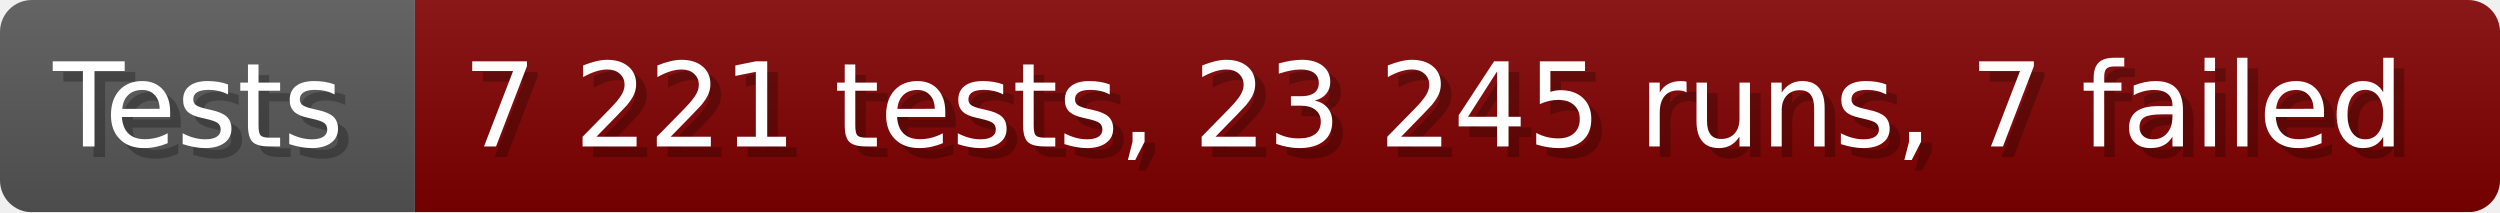
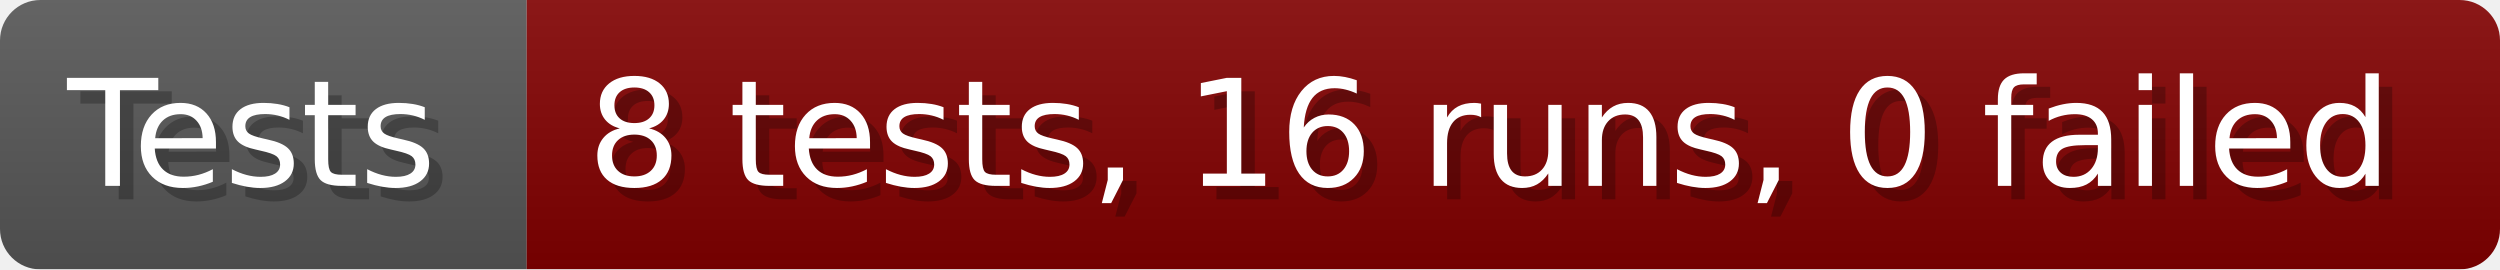
- <svg xmlns="http://www.w3.org/2000/svg" width="235.6" height="20" viewBox="0 0 2356 200" role="img" aria-label="Tests: 7 221 tests, 23 245 runs, 7 failed">
+ <svg xmlns="http://www.w3.org/2000/svg" width="185.6" height="20" viewBox="0 0 1856 200" role="img" aria-label="Tests: 8 tests, 16 runs, 0 failed">
  <linearGradient id="a" x2="0" y2="100%">
    <stop offset="0" stop-opacity=".1" stop-color="#EEE" />
    <stop offset="1" stop-opacity=".1" />
  </linearGradient>
  <mask id="m">
-     <rect width="2356" height="200" rx="30" fill="#FFF" />
+     <rect width="1856" height="200" rx="30" fill="#FFF" />
  </mask>
  <g mask="url(#m)">
    <rect width="391" height="200" fill="#555" />
-     <rect width="1965" height="200" fill="#800000" x="391" />
-     <rect width="2356" height="200" fill="url(#a)" />
+     <rect width="1465" height="200" fill="#800000" x="391" />
+     <rect width="1856" height="200" fill="url(#a)" />
  </g>
  <g aria-hidden="true" fill="#fff" text-anchor="start" font-family="Verdana,DejaVu Sans,sans-serif" font-size="110">
    <text x="60" y="148" textLength="291" fill="#000" opacity="0.25">Tests</text>
    <text x="50" y="138" textLength="291">Tests</text>
-     <text x="446" y="148" textLength="1865" fill="#000" opacity="0.25">7 221 tests, 23 245 runs, 7 failed</text>
-     <text x="436" y="138" textLength="1865">7 221 tests, 23 245 runs, 7 failed</text>
+     <text x="446" y="148" textLength="1365" fill="#000" opacity="0.25">8 tests, 16 runs, 0 failed</text>
+     <text x="436" y="138" textLength="1365">8 tests, 16 runs, 0 failed</text>
  </g>
</svg>
